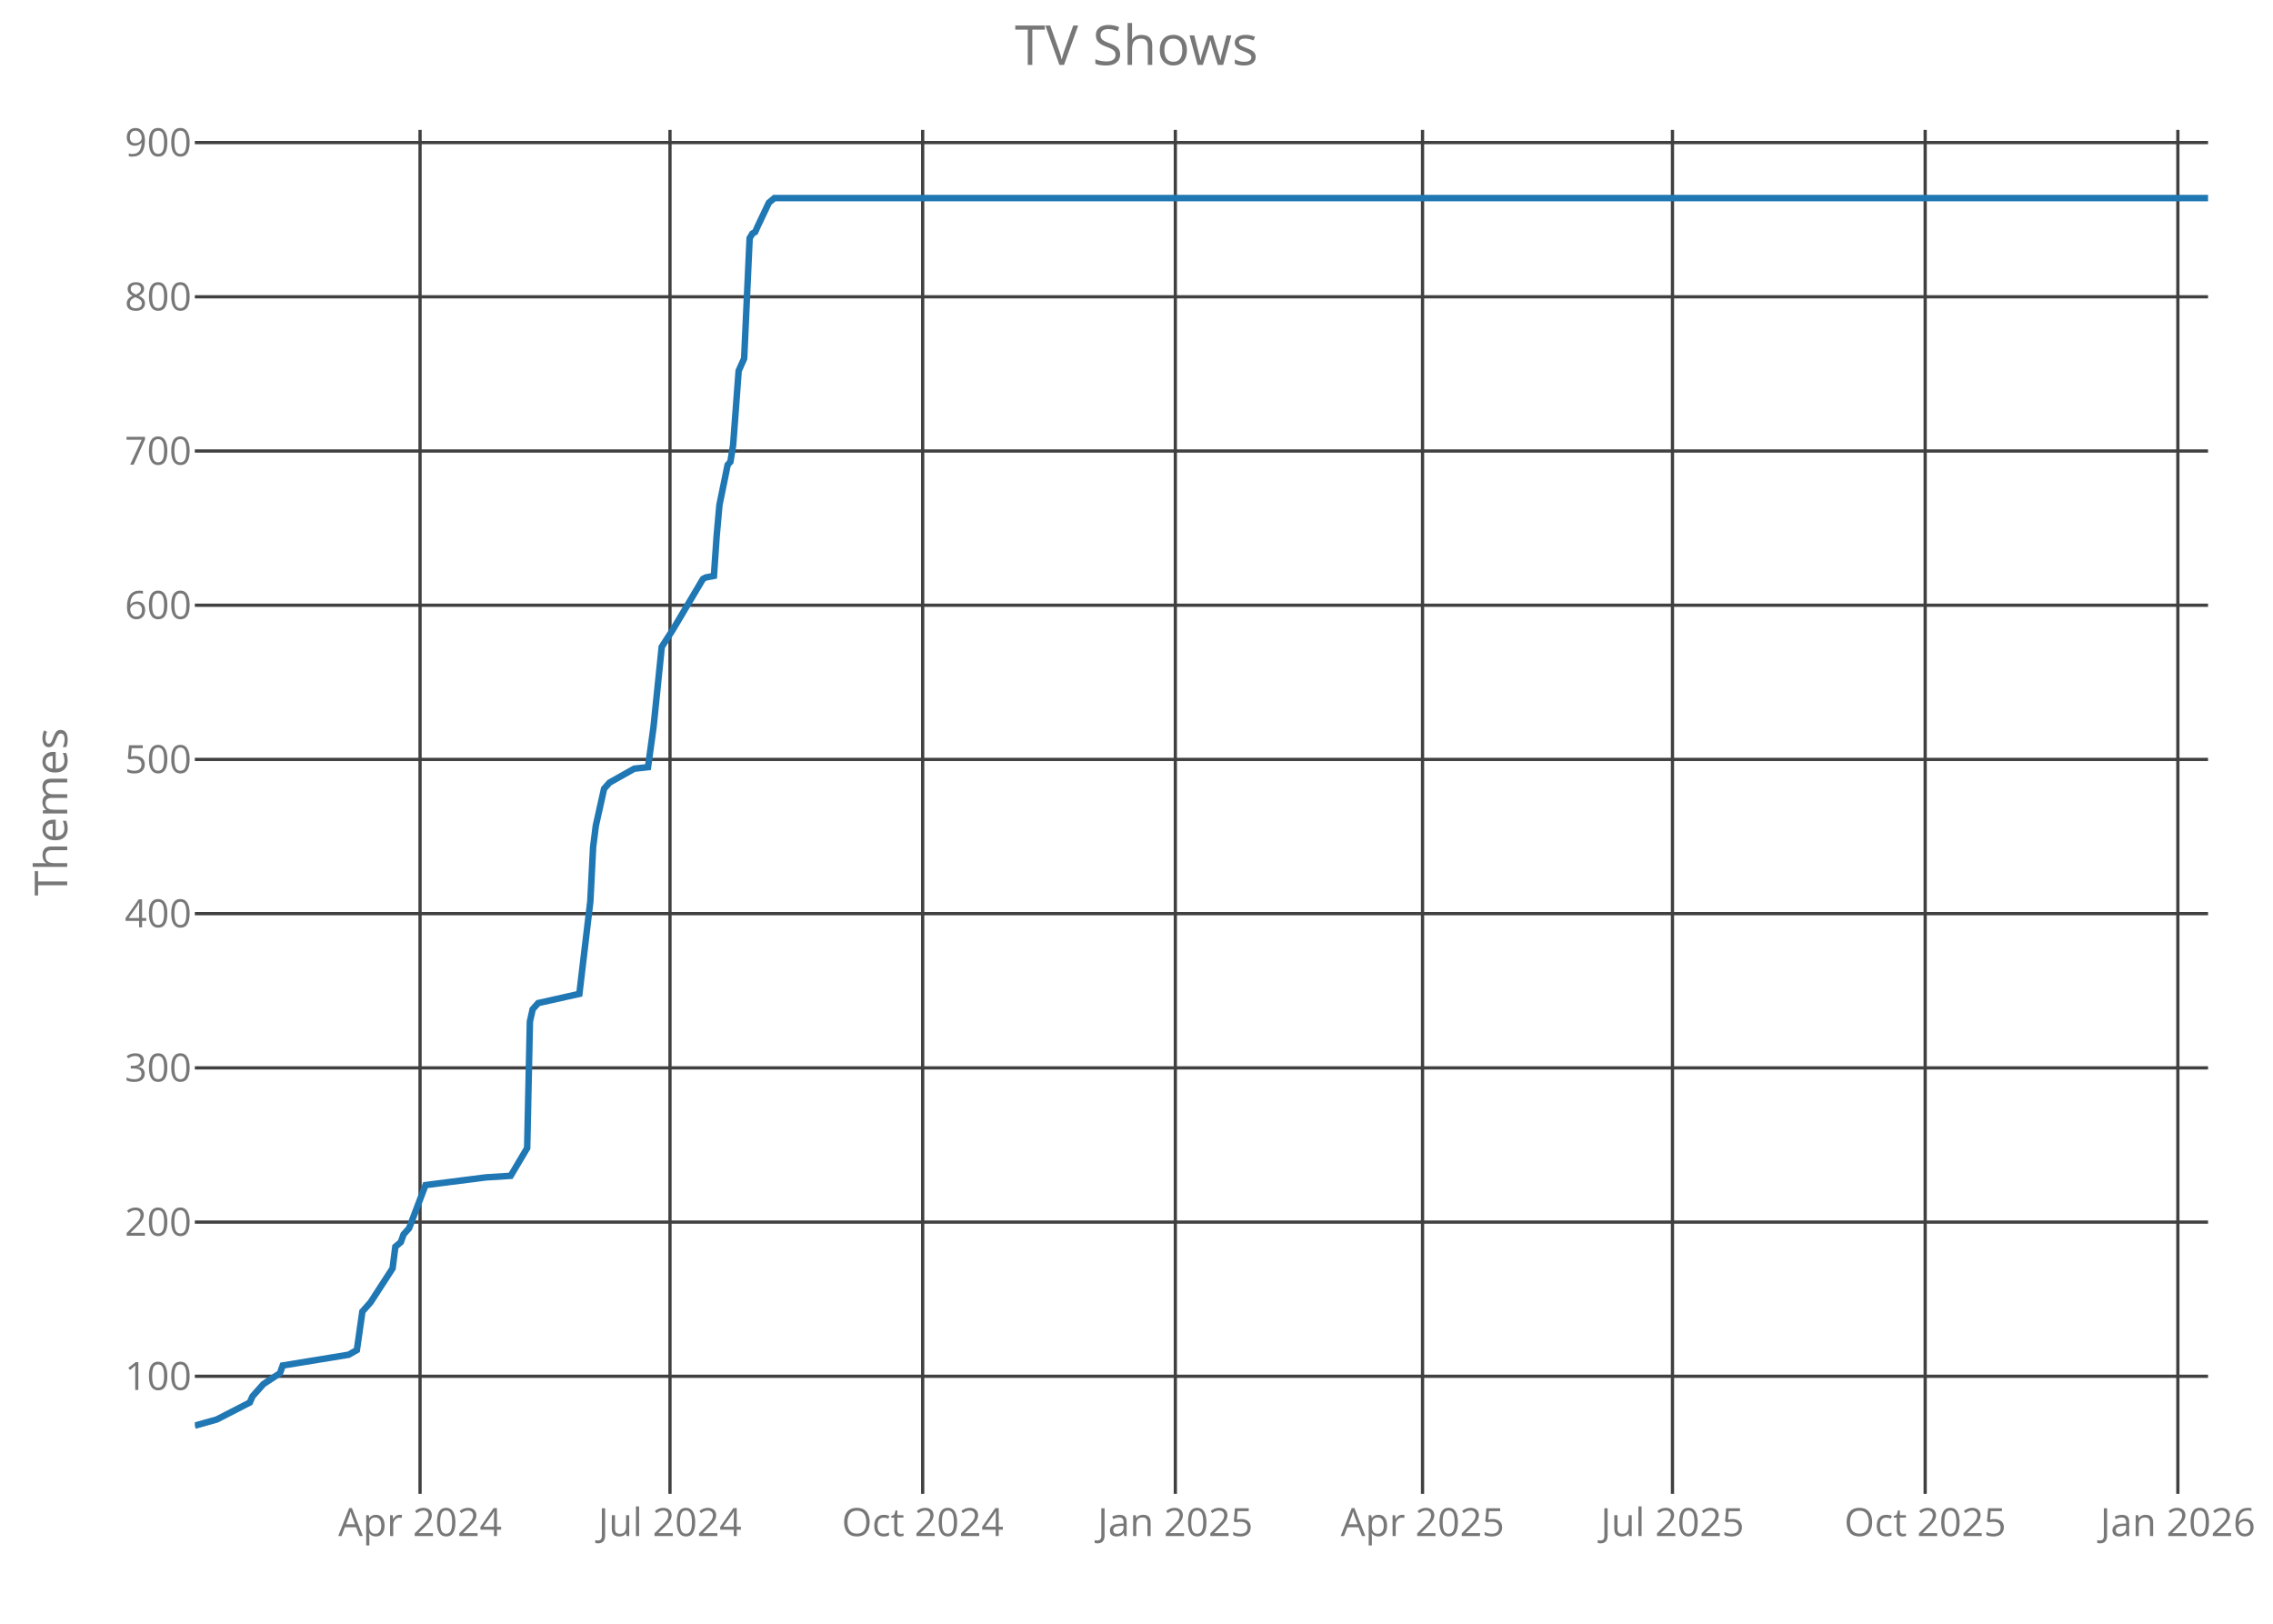
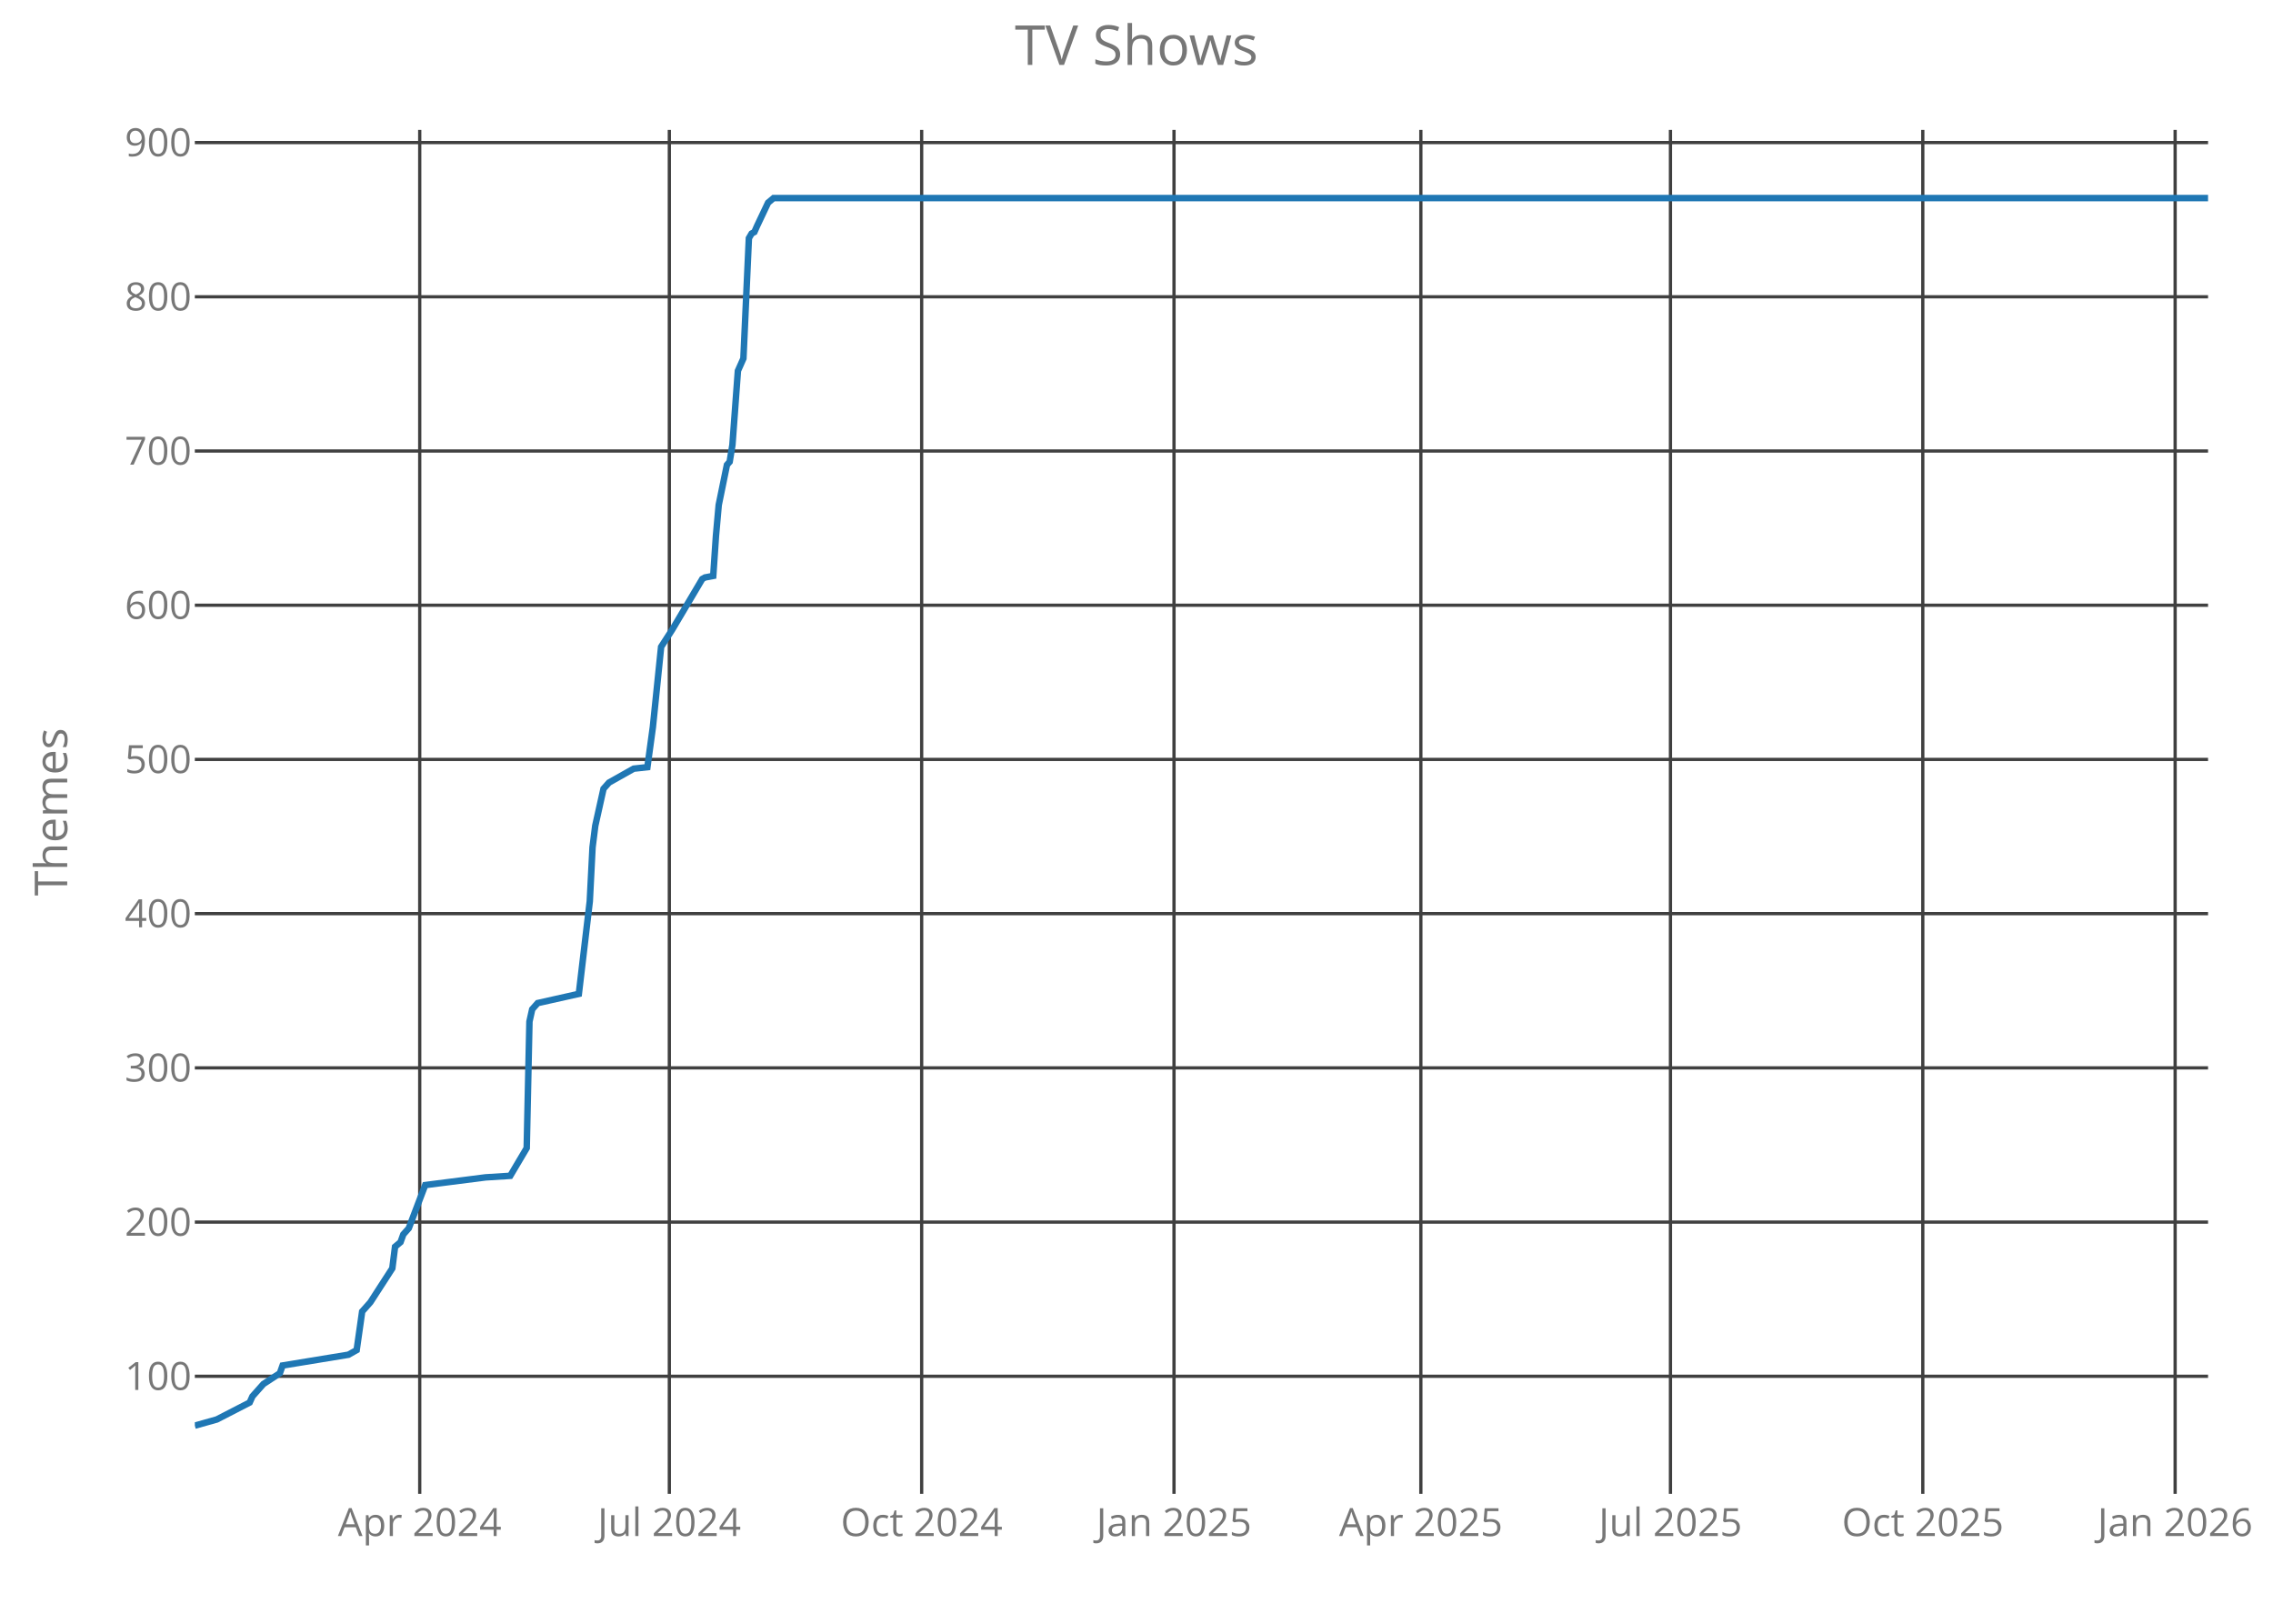
<svg xmlns="http://www.w3.org/2000/svg" class="main-svg" width="700" height="500" style="" viewBox="0 0 700 500">
  <rect x="0" y="0" width="700" height="500" style="fill: rgb(0, 0, 0); fill-opacity: 0;" />
-   <defs id="defs-633f69">
+   <defs id="defs-4b66a1">
    <g class="clips">
-       <clipPath id="clip633f69xyplot" class="plotclip">
+       <clipPath id="clip4b66a1xyplot" class="plotclip">
        <rect width="620" height="420" />
      </clipPath>
-       <clipPath class="axesclip" id="clip633f69x">
+       <clipPath class="axesclip" id="clip4b66a1x">
        <rect x="60" y="0" width="620" height="500" />
      </clipPath>
-       <clipPath class="axesclip" id="clip633f69y">
+       <clipPath class="axesclip" id="clip4b66a1y">
        <rect x="0" y="40" width="700" height="420" />
      </clipPath>
-       <clipPath class="axesclip" id="clip633f69xy">
+       <clipPath class="axesclip" id="clip4b66a1xy">
        <rect x="60" y="40" width="620" height="420" />
      </clipPath>
    </g>
    <g class="gradients" />
  </defs>
  <g class="bglayer">
    <rect class="bg" x="60" y="40" width="620" height="420" style="fill: rgb(0, 0, 0); fill-opacity: 0; stroke-width: 0;" />
  </g>
  <g class="layer-below">
    <g class="imagelayer" />
    <g class="shapelayer" />
  </g>
  <g class="cartesianlayer">
    <g class="subplot xy">
      <g class="layer-subplot">
        <g class="shapelayer" />
        <g class="imagelayer" />
      </g>
      <g class="gridlayer">
        <g class="x">
-           <path class="xgrid crisp" transform="translate(129.36,0)" d="M0,40v420" style="stroke: rgb(64, 64, 64); stroke-opacity: 1; stroke-width: 1px;" />
-           <path class="xgrid crisp" transform="translate(206.33,0)" d="M0,40v420" style="stroke: rgb(64, 64, 64); stroke-opacity: 1; stroke-width: 1px;" />
-           <path class="xgrid crisp" transform="translate(284.15,0)" d="M0,40v420" style="stroke: rgb(64, 64, 64); stroke-opacity: 1; stroke-width: 1px;" />
-           <path class="xgrid crisp" transform="translate(361.96,0)" d="M0,40v420" style="stroke: rgb(64, 64, 64); stroke-opacity: 1; stroke-width: 1px;" />
-           <path class="xgrid crisp" transform="translate(438.09,0)" d="M0,40v420" style="stroke: rgb(64, 64, 64); stroke-opacity: 1; stroke-width: 1px;" />
-           <path class="xgrid crisp" transform="translate(515.06,0)" d="M0,40v420" style="stroke: rgb(64, 64, 64); stroke-opacity: 1; stroke-width: 1px;" />
-           <path class="xgrid crisp" transform="translate(592.88,0)" d="M0,40v420" style="stroke: rgb(64, 64, 64); stroke-opacity: 1; stroke-width: 1px;" />
-           <path class="xgrid crisp" transform="translate(670.7,0)" d="M0,40v420" style="stroke: rgb(64, 64, 64); stroke-opacity: 1; stroke-width: 1px;" />
+           <path class="xgrid crisp" transform="translate(129.26,0)" d="M0,40v420" style="stroke: rgb(64, 64, 64); stroke-opacity: 1; stroke-width: 1px;" />
+           <path class="xgrid crisp" transform="translate(206.13,0)" d="M0,40v420" style="stroke: rgb(64, 64, 64); stroke-opacity: 1; stroke-width: 1px;" />
+           <path class="xgrid crisp" transform="translate(283.84,0)" d="M0,40v420" style="stroke: rgb(64, 64, 64); stroke-opacity: 1; stroke-width: 1px;" />
+           <path class="xgrid crisp" transform="translate(361.55,0)" d="M0,40v420" style="stroke: rgb(64, 64, 64); stroke-opacity: 1; stroke-width: 1px;" />
+           <path class="xgrid crisp" transform="translate(437.57,0)" d="M0,40v420" style="stroke: rgb(64, 64, 64); stroke-opacity: 1; stroke-width: 1px;" />
+           <path class="xgrid crisp" transform="translate(514.44,0)" d="M0,40v420" style="stroke: rgb(64, 64, 64); stroke-opacity: 1; stroke-width: 1px;" />
+           <path class="xgrid crisp" transform="translate(592.15,0)" d="M0,40v420" style="stroke: rgb(64, 64, 64); stroke-opacity: 1; stroke-width: 1px;" />
+           <path class="xgrid crisp" transform="translate(669.86,0)" d="M0,40v420" style="stroke: rgb(64, 64, 64); stroke-opacity: 1; stroke-width: 1px;" />
        </g>
        <g class="y">
          <path class="ygrid crisp" transform="translate(0,423.8)" d="M60,0h620" style="stroke: rgb(64, 64, 64); stroke-opacity: 1; stroke-width: 1px;" />
          <path class="ygrid crisp" transform="translate(0,376.32)" d="M60,0h620" style="stroke: rgb(64, 64, 64); stroke-opacity: 1; stroke-width: 1px;" />
          <path class="ygrid crisp" transform="translate(0,328.83)" d="M60,0h620" style="stroke: rgb(64, 64, 64); stroke-opacity: 1; stroke-width: 1px;" />
          <path class="ygrid crisp" transform="translate(0,281.34)" d="M60,0h620" style="stroke: rgb(64, 64, 64); stroke-opacity: 1; stroke-width: 1px;" />
          <path class="ygrid crisp" transform="translate(0,233.85)" d="M60,0h620" style="stroke: rgb(64, 64, 64); stroke-opacity: 1; stroke-width: 1px;" />
          <path class="ygrid crisp" transform="translate(0,186.37)" d="M60,0h620" style="stroke: rgb(64, 64, 64); stroke-opacity: 1; stroke-width: 1px;" />
          <path class="ygrid crisp" transform="translate(0,138.88)" d="M60,0h620" style="stroke: rgb(64, 64, 64); stroke-opacity: 1; stroke-width: 1px;" />
          <path class="ygrid crisp" transform="translate(0,91.39)" d="M60,0h620" style="stroke: rgb(64, 64, 64); stroke-opacity: 1; stroke-width: 1px;" />
          <path class="ygrid crisp" transform="translate(0,43.9)" d="M60,0h620" style="stroke: rgb(64, 64, 64); stroke-opacity: 1; stroke-width: 1px;" />
        </g>
      </g>
      <g class="zerolinelayer" />
      <path class="xlines-below crisp" d="M0,0" style="fill: none;" />
      <path class="ylines-below crisp" d="M0,0" style="fill: none;" />
      <g class="overlines-below" />
      <g class="xaxislayer-below">
        <g class="xtick">
-           <text text-anchor="middle" x="0" y="473" transform="translate(129.36,0)" style="font-family: 'Open Sans'; font-size: 12px; fill: rgb(119, 119, 119); fill-opacity: 1; white-space: pre;">Apr 2024</text>
+           <text text-anchor="middle" x="0" y="473" transform="translate(129.26,0)" style="font-family: 'Open Sans'; font-size: 12px; fill: rgb(119, 119, 119); fill-opacity: 1; white-space: pre;">Apr 2024</text>
        </g>
        <g class="xtick">
-           <text text-anchor="middle" x="0" y="473" transform="translate(206.33,0)" style="font-family: 'Open Sans'; font-size: 12px; fill: rgb(119, 119, 119); fill-opacity: 1; white-space: pre;">Jul 2024</text>
+           <text text-anchor="middle" x="0" y="473" transform="translate(206.13,0)" style="font-family: 'Open Sans'; font-size: 12px; fill: rgb(119, 119, 119); fill-opacity: 1; white-space: pre;">Jul 2024</text>
        </g>
        <g class="xtick">
-           <text text-anchor="middle" x="0" y="473" transform="translate(284.15,0)" style="font-family: 'Open Sans'; font-size: 12px; fill: rgb(119, 119, 119); fill-opacity: 1; white-space: pre;">Oct 2024</text>
+           <text text-anchor="middle" x="0" y="473" transform="translate(283.84,0)" style="font-family: 'Open Sans'; font-size: 12px; fill: rgb(119, 119, 119); fill-opacity: 1; white-space: pre;">Oct 2024</text>
        </g>
        <g class="xtick">
-           <text text-anchor="middle" x="0" y="473" transform="translate(361.96,0)" style="font-family: 'Open Sans'; font-size: 12px; fill: rgb(119, 119, 119); fill-opacity: 1; white-space: pre;">Jan 2025</text>
+           <text text-anchor="middle" x="0" y="473" transform="translate(361.55,0)" style="font-family: 'Open Sans'; font-size: 12px; fill: rgb(119, 119, 119); fill-opacity: 1; white-space: pre;">Jan 2025</text>
        </g>
        <g class="xtick">
-           <text text-anchor="middle" x="0" y="473" transform="translate(438.09,0)" style="font-family: 'Open Sans'; font-size: 12px; fill: rgb(119, 119, 119); fill-opacity: 1; white-space: pre;">Apr 2025</text>
+           <text text-anchor="middle" x="0" y="473" transform="translate(437.57,0)" style="font-family: 'Open Sans'; font-size: 12px; fill: rgb(119, 119, 119); fill-opacity: 1; white-space: pre;">Apr 2025</text>
        </g>
        <g class="xtick">
-           <text text-anchor="middle" x="0" y="473" transform="translate(515.06,0)" style="font-family: 'Open Sans'; font-size: 12px; fill: rgb(119, 119, 119); fill-opacity: 1; white-space: pre;">Jul 2025</text>
+           <text text-anchor="middle" x="0" y="473" transform="translate(514.44,0)" style="font-family: 'Open Sans'; font-size: 12px; fill: rgb(119, 119, 119); fill-opacity: 1; white-space: pre;">Jul 2025</text>
        </g>
        <g class="xtick">
-           <text text-anchor="middle" x="0" y="473" transform="translate(592.88,0)" style="font-family: 'Open Sans'; font-size: 12px; fill: rgb(119, 119, 119); fill-opacity: 1; white-space: pre;">Oct 2025</text>
+           <text text-anchor="middle" x="0" y="473" transform="translate(592.15,0)" style="font-family: 'Open Sans'; font-size: 12px; fill: rgb(119, 119, 119); fill-opacity: 1; white-space: pre;">Oct 2025</text>
        </g>
        <g class="xtick">
-           <text text-anchor="middle" x="0" y="473" transform="translate(670.7,0)" style="font-family: 'Open Sans'; font-size: 12px; fill: rgb(119, 119, 119); fill-opacity: 1; white-space: pre;">Jan 2026</text>
+           <text text-anchor="middle" x="0" y="473" transform="translate(669.86,0)" style="font-family: 'Open Sans'; font-size: 12px; fill: rgb(119, 119, 119); fill-opacity: 1; white-space: pre;">Jan 2026</text>
        </g>
      </g>
      <g class="yaxislayer-below">
        <g class="ytick">
          <text text-anchor="end" x="59" y="4.2" transform="translate(0,423.8)" style="font-family: 'Open Sans'; font-size: 12px; fill: rgb(119, 119, 119); fill-opacity: 1; white-space: pre;">100</text>
        </g>
        <g class="ytick">
          <text text-anchor="end" x="59" y="4.2" transform="translate(0,376.32)" style="font-family: 'Open Sans'; font-size: 12px; fill: rgb(119, 119, 119); fill-opacity: 1; white-space: pre;">200</text>
        </g>
        <g class="ytick">
          <text text-anchor="end" x="59" y="4.2" transform="translate(0,328.83)" style="font-family: 'Open Sans'; font-size: 12px; fill: rgb(119, 119, 119); fill-opacity: 1; white-space: pre;">300</text>
        </g>
        <g class="ytick">
          <text text-anchor="end" x="59" y="4.2" transform="translate(0,281.34)" style="font-family: 'Open Sans'; font-size: 12px; fill: rgb(119, 119, 119); fill-opacity: 1; white-space: pre;">400</text>
        </g>
        <g class="ytick">
          <text text-anchor="end" x="59" y="4.2" transform="translate(0,233.85)" style="font-family: 'Open Sans'; font-size: 12px; fill: rgb(119, 119, 119); fill-opacity: 1; white-space: pre;">500</text>
        </g>
        <g class="ytick">
          <text text-anchor="end" x="59" y="4.2" transform="translate(0,186.37)" style="font-family: 'Open Sans'; font-size: 12px; fill: rgb(119, 119, 119); fill-opacity: 1; white-space: pre;">600</text>
        </g>
        <g class="ytick">
          <text text-anchor="end" x="59" y="4.2" transform="translate(0,138.88)" style="font-family: 'Open Sans'; font-size: 12px; fill: rgb(119, 119, 119); fill-opacity: 1; white-space: pre;">700</text>
        </g>
        <g class="ytick">
          <text text-anchor="end" x="59" y="4.2" transform="translate(0,91.39)" style="font-family: 'Open Sans'; font-size: 12px; fill: rgb(119, 119, 119); fill-opacity: 1; white-space: pre;">800</text>
        </g>
        <g class="ytick">
          <text text-anchor="end" x="59" y="4.2" transform="translate(0,43.9)" style="font-family: 'Open Sans'; font-size: 12px; fill: rgb(119, 119, 119); fill-opacity: 1; white-space: pre;">900</text>
        </g>
      </g>
      <g class="overaxes-below" />
-       <g class="plot" transform="translate(60,40)" clip-path="url('#clip633f69xyplot')">
+       <g class="plot" transform="translate(60,40)" clip-path="url('#clip4b66a1xyplot')">
        <g class="scatterlayer mlayer">
-           <g class="trace scatter trace38e0a9" style="stroke-miterlimit: 2; opacity: 1;">
+           <g class="trace scatter tracee0b274" style="stroke-miterlimit: 2; opacity: 1;">
            <g class="fills" />
            <g class="errorbars" />
            <g class="lines">
-               <path class="js-line" d="M0,399L6.77,397.1L16.92,391.88L17.76,389.98L19.45,388.08L21.15,386.18L26.22,382.85L27.07,380.48L47.37,377.16L49.9,375.73L51.6,363.86L54.13,361.01L60.9,350.56L61.75,343.91L63.44,342.49L64.28,340.12L65.98,338.22L71.05,324.92L89.66,322.55L97.27,322.07L102.35,313.52L103.19,274.58L104.04,270.78L105.73,268.88L118.42,266.04L121.8,237.54L122.65,220.92L123.49,214.27L126.03,202.88L127.72,200.98L135.33,196.7L139.56,196.23L141.26,183.88L143.79,159.19L147.18,153.96L156.48,138.29L157.33,137.82L159.86,137.34L160.71,125L161.56,115.5L164.09,103.15L164.94,102.2L165.78,96.98L167.48,74.19L169.17,70.39L170.86,33.35L171.71,31.92L172.55,31.45L173.4,29.55L176.78,22.42L178.47,21L620,21" style="vector-effect: non-scaling-stroke; fill: none; stroke: rgb(31, 119, 180); stroke-opacity: 1; stroke-width: 2px; opacity: 1;" />
+               <path class="js-line" d="M0,399L6.76,397.1L16.89,391.88L17.74,389.98L19.43,388.08L21.12,386.18L26.19,382.85L27.03,380.48L47.3,377.16L49.84,375.73L51.53,363.86L54.06,361.01L60.82,350.56L61.66,343.91L63.35,342.49L64.2,340.12L65.89,338.22L70.95,324.92L89.54,322.55L97.14,322.07L102.21,313.52L103.05,274.58L103.9,270.78L105.59,268.88L118.26,266.04L121.63,237.54L122.48,220.92L123.32,214.27L125.86,202.88L127.55,200.98L135.15,196.7L139.37,196.23L141.06,183.88L143.6,159.19L146.98,153.96L156.27,138.29L157.11,137.82L159.65,137.34L160.49,125L161.34,115.5L163.87,103.15L164.71,102.2L165.56,96.98L167.25,74.19L168.94,70.39L170.63,33.35L171.47,31.92L172.32,31.45L173.16,29.55L176.54,22.42L178.23,21L620,21" style="vector-effect: non-scaling-stroke; fill: none; stroke: rgb(31, 119, 180); stroke-opacity: 1; stroke-width: 2px; opacity: 1;" />
            </g>
            <g class="points" />
            <g class="text" />
          </g>
        </g>
      </g>
      <g class="overplot" />
      <path class="xlines-above" />
      <path class="ylines-above" />
      <g class="overlines-above" />
      <g class="xaxislayer-above" />
      <g class="yaxislayer-above" />
      <g class="overaxes-above" />
    </g>
  </g>
  <g class="polarlayer" />
  <g class="ternarylayer" />
  <g class="geolayer" />
  <g class="funnelarealayer" />
  <g class="pielayer" />
  <g class="treemaplayer" />
  <g class="sunburstlayer" />
  <g class="glimages" />
-   <defs id="topdefs-633f69">
+   <defs id="topdefs-4b66a1">
    <g class="clips" />
  </defs>
  <g class="layer-above">
    <g class="imagelayer" />
    <g class="shapelayer" />
  </g>
  <g class="infolayer">
    <g class="g-gtitle">
      <text class="gtitle" x="350" y="20" text-anchor="middle" dy="0em" style="font-family: 'Open Sans'; font-size: 17px; fill: rgb(119, 119, 119); opacity: 1; font-weight: normal; white-space: pre;">TV Shows</text>
    </g>
    <g class="g-xtitle" />
    <g class="g-ytitle">
      <text class="ytitle" transform="rotate(-90,20.7,250)" x="20.7" y="250" text-anchor="middle" style="font-family: 'Open Sans'; font-size: 14px; fill: rgb(119, 119, 119); opacity: 1; font-weight: normal; white-space: pre;">Themes</text>
    </g>
  </g>
</svg>
